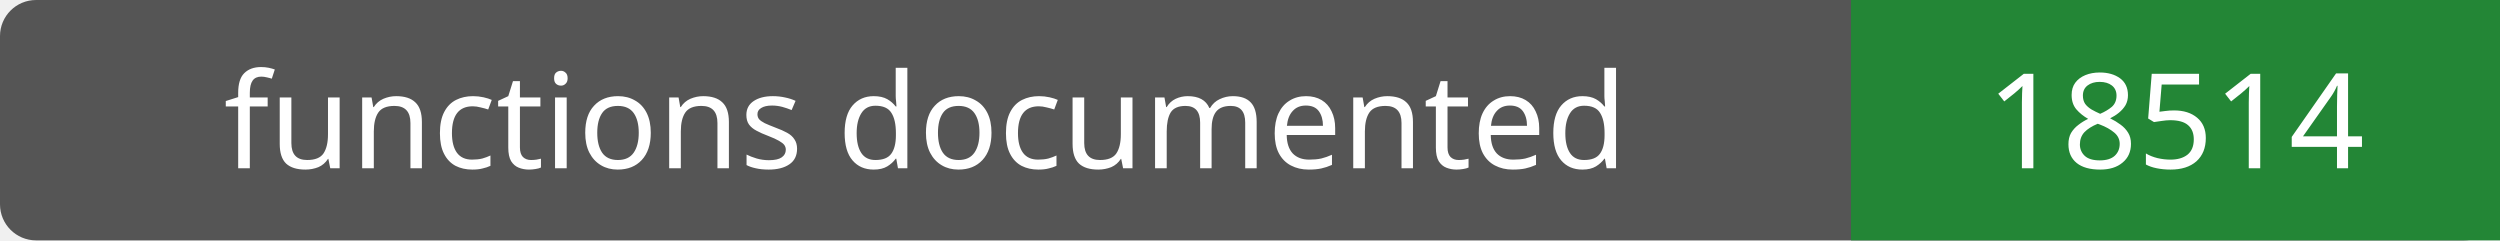
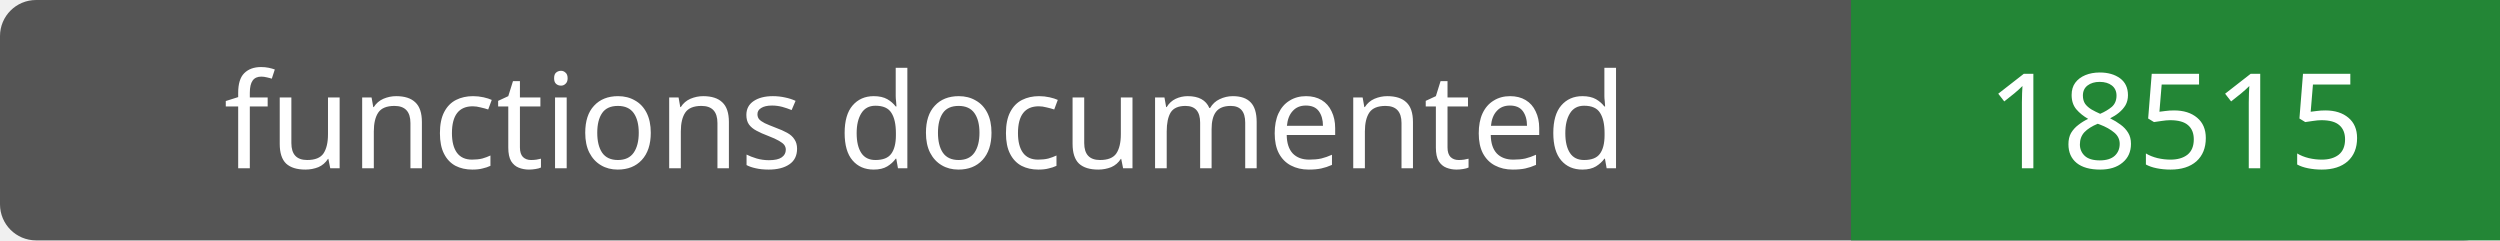
- <svg xmlns="http://www.w3.org/2000/svg" width="208" height="20" role="img" aria-label="functions documented: 18514">
+ <svg xmlns="http://www.w3.org/2000/svg" width="208" height="20" role="img" aria-label="functions documented: 18515">
  <rect width="208" height="20" rx="3" fill="#555" />
  <path fill="#238636" d="M154 0h54v20H154z" />
  <g fill="#fff" text-anchor="middle" font-family="Verdana,sans-serif" font-size="11">
    <text x="77.0" y="14">functions documented</text>
-     <text x="181.0" y="14">18514</text>
+     <text x="181.0" y="14">18515</text>
  </g>
</svg>
